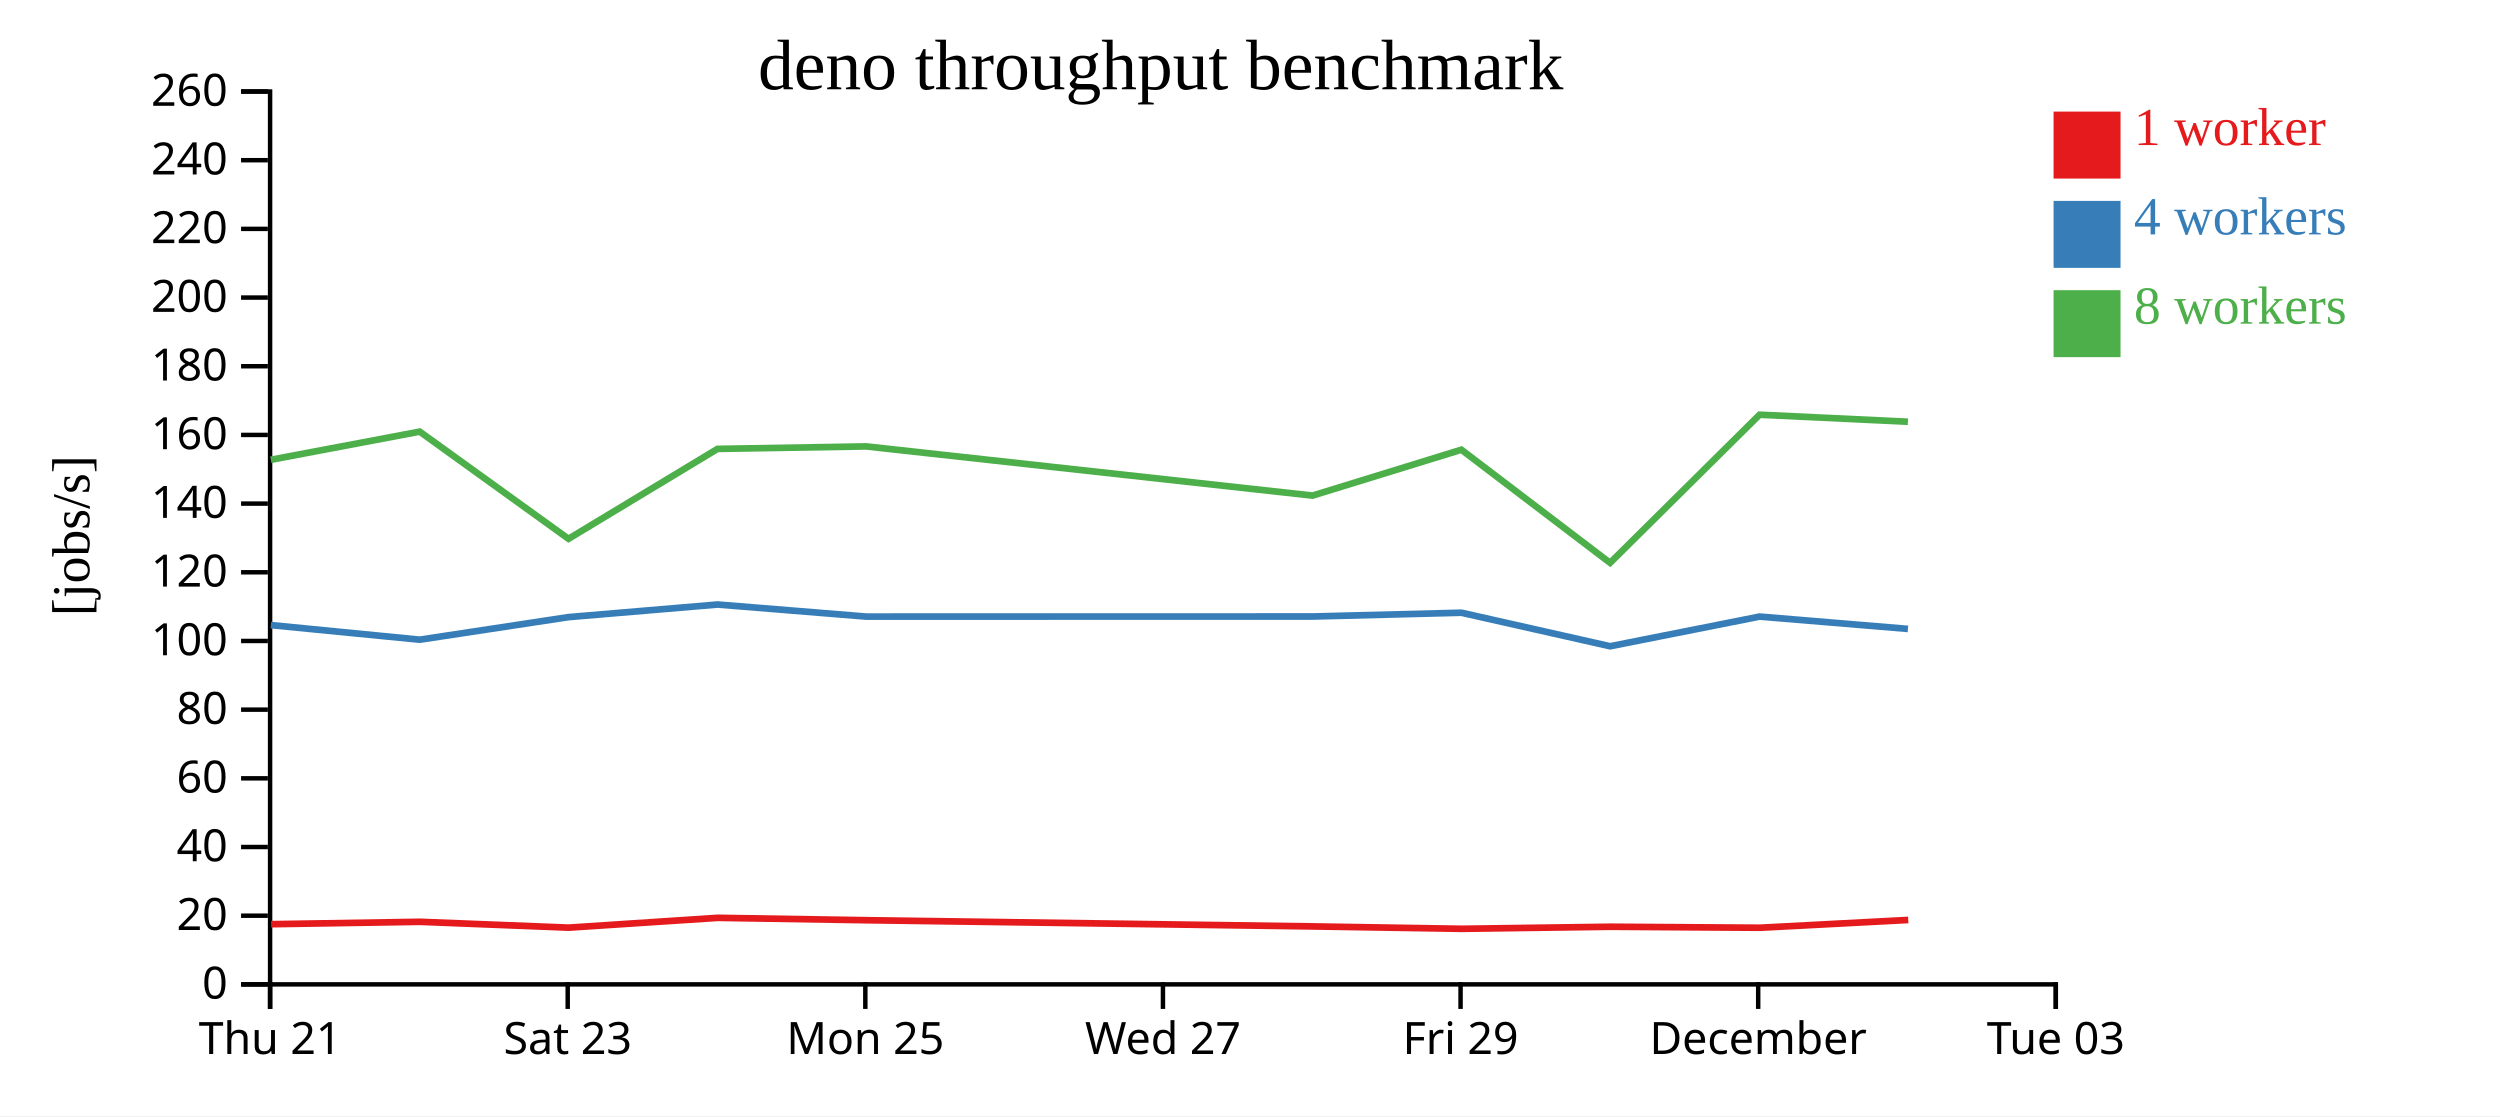
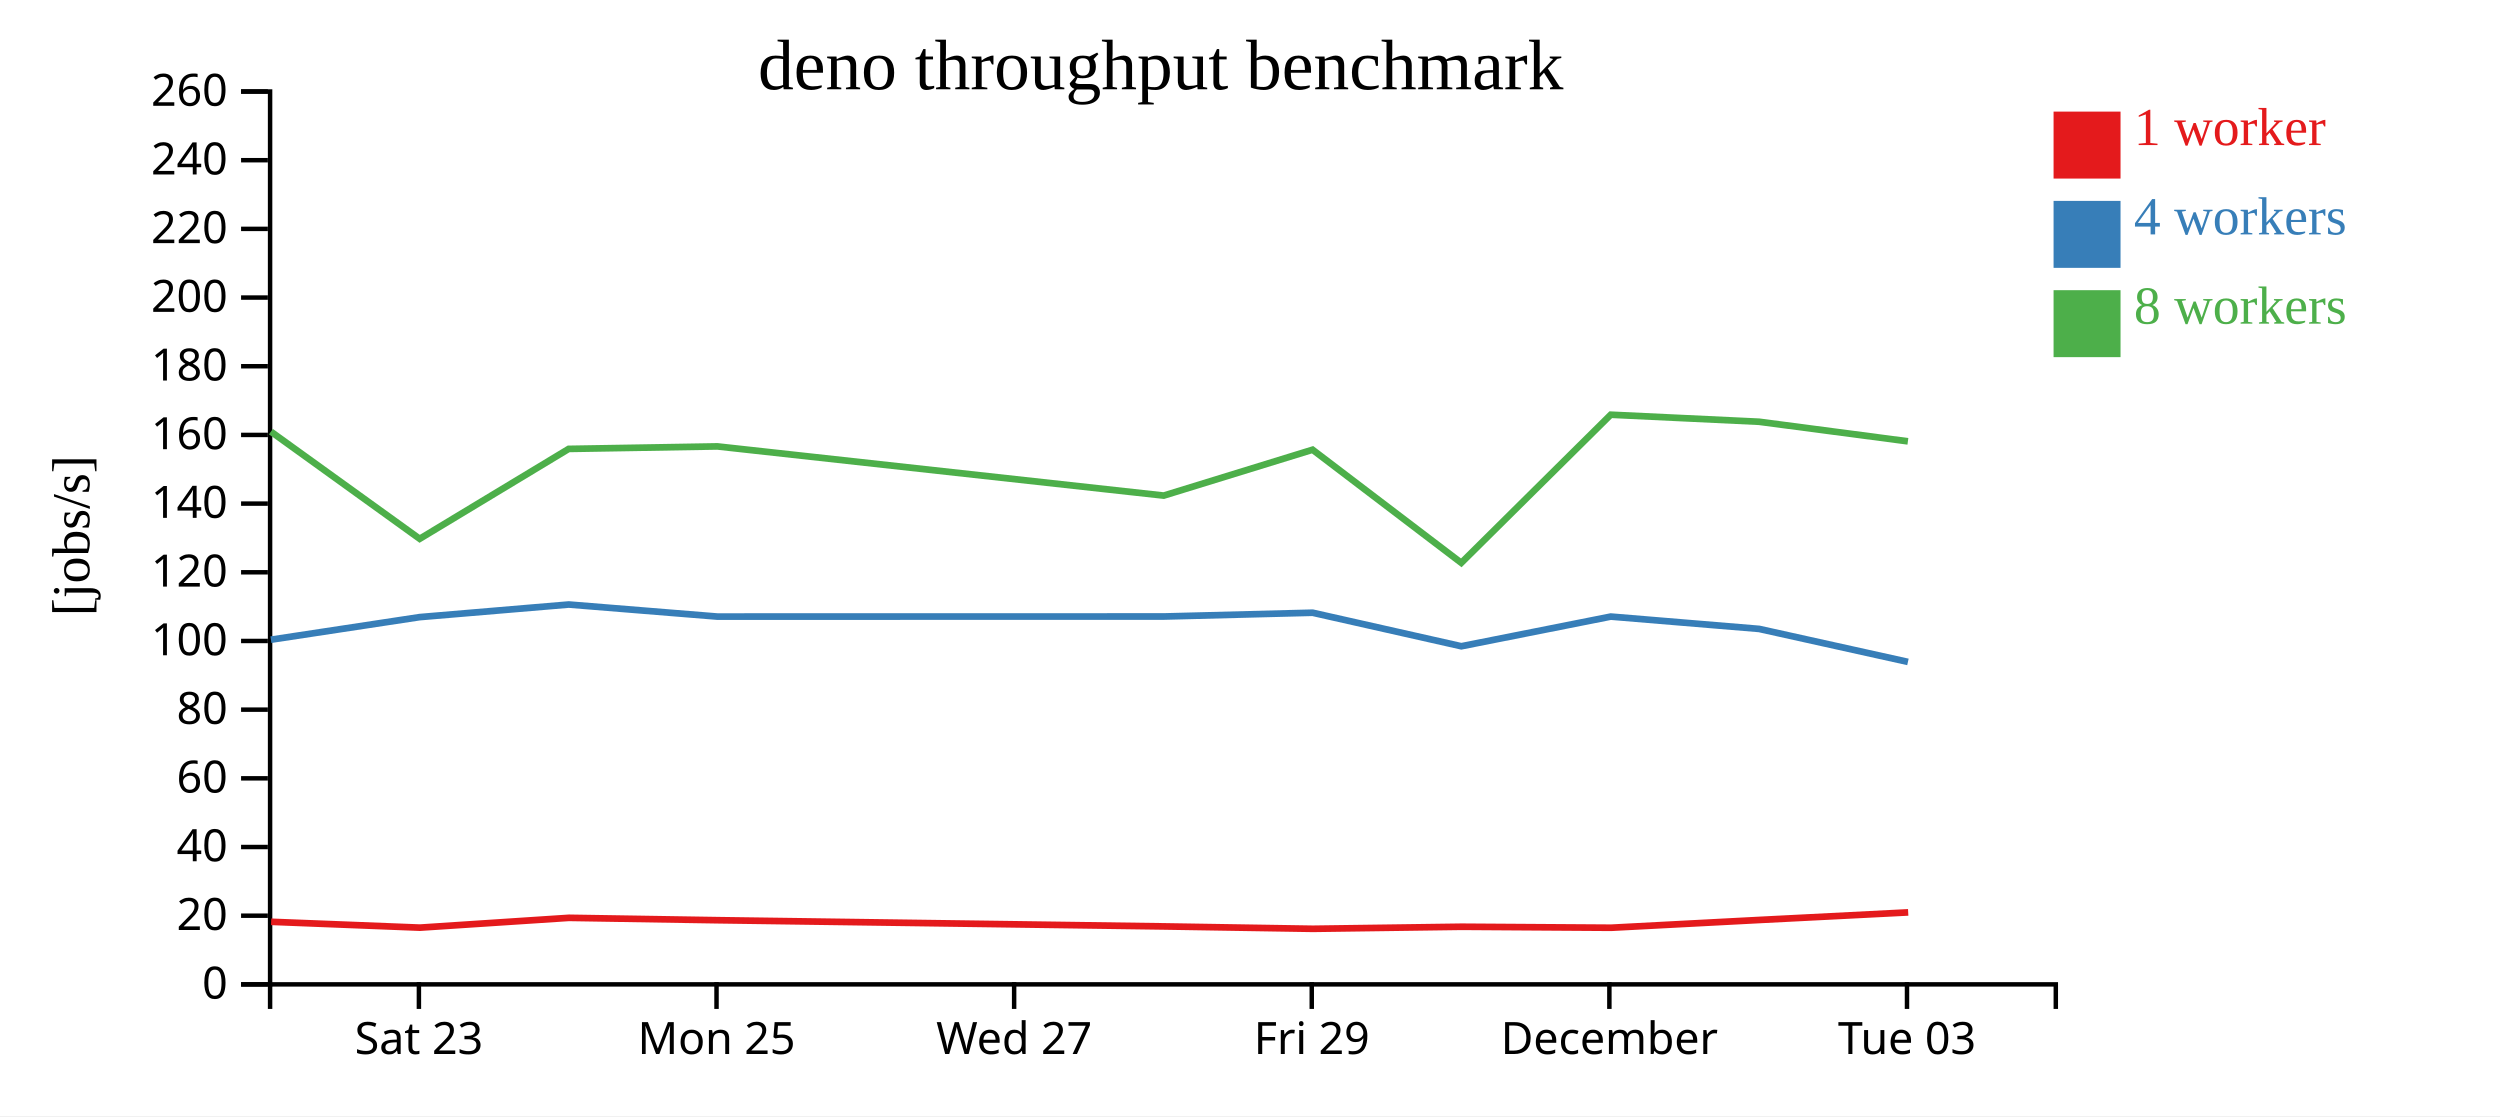
<svg xmlns="http://www.w3.org/2000/svg" width="560" height="250">
  <rect width="100%" height="100%" fill="white" />
  <g transform="translate(60,20)">
    <g transform="translate(0,200)" fill="none" font-size="10" font-family="sans-serif" text-anchor="middle">
      <path class="domain" stroke="currentColor" d="M0.5,6V0.5H400.5V6" />
-       <g class="tick" opacity="1" transform="translate(0.5,0)">
-         <line stroke="currentColor" y2="6" />
-         <text fill="currentColor" y="9" dy="0.71em">Thu 21</text>
-       </g>
-       <g class="tick" opacity="1" transform="translate(67.16667,0)">
+       <g class="tick" opacity="1" transform="translate(33.83333,0)">
        <line stroke="currentColor" y2="6" />
        <text fill="currentColor" y="9" dy="0.71em">Sat 23</text>
      </g>
-       <g class="tick" opacity="1" transform="translate(133.8333,0)">
+       <g class="tick" opacity="1" transform="translate(100.5,0)">
        <line stroke="currentColor" y2="6" />
        <text fill="currentColor" y="9" dy="0.71em">Mon 25</text>
      </g>
-       <g class="tick" opacity="1" transform="translate(200.5,0)">
+       <g class="tick" opacity="1" transform="translate(167.1667,0)">
        <line stroke="currentColor" y2="6" />
        <text fill="currentColor" y="9" dy="0.71em">Wed 27</text>
      </g>
-       <g class="tick" opacity="1" transform="translate(267.1667,0)">
+       <g class="tick" opacity="1" transform="translate(233.8333,0)">
        <line stroke="currentColor" y2="6" />
        <text fill="currentColor" y="9" dy="0.71em">Fri 29</text>
      </g>
-       <g class="tick" opacity="1" transform="translate(333.8333,0)">
+       <g class="tick" opacity="1" transform="translate(300.5,0)">
        <line stroke="currentColor" y2="6" />
        <text fill="currentColor" y="9" dy="0.71em">December</text>
      </g>
-       <g class="tick" opacity="1" transform="translate(400.5,0)">
+       <g class="tick" opacity="1" transform="translate(367.1667,0)">
        <line stroke="currentColor" y2="6" />
        <text fill="currentColor" y="9" dy="0.71em">Tue 03</text>
      </g>
    </g>
    <g fill="none" font-size="10" font-family="sans-serif" text-anchor="end">
      <path class="domain" stroke="currentColor" d="M-6,200.5H0.5V0.5H-6" />
      <g class="tick" opacity="1" transform="translate(0,200.5)">
        <line stroke="currentColor" x2="-6" />
        <text fill="currentColor" x="-9" dy="0.32em">0</text>
      </g>
      <g class="tick" opacity="1" transform="translate(0,185.1154)">
        <line stroke="currentColor" x2="-6" />
        <text fill="currentColor" x="-9" dy="0.32em">20</text>
      </g>
      <g class="tick" opacity="1" transform="translate(0,169.7308)">
        <line stroke="currentColor" x2="-6" />
        <text fill="currentColor" x="-9" dy="0.32em">40</text>
      </g>
      <g class="tick" opacity="1" transform="translate(0,154.3462)">
        <line stroke="currentColor" x2="-6" />
        <text fill="currentColor" x="-9" dy="0.32em">60</text>
      </g>
      <g class="tick" opacity="1" transform="translate(0,138.9615)">
        <line stroke="currentColor" x2="-6" />
        <text fill="currentColor" x="-9" dy="0.32em">80</text>
      </g>
      <g class="tick" opacity="1" transform="translate(0,123.5769)">
        <line stroke="currentColor" x2="-6" />
        <text fill="currentColor" x="-9" dy="0.32em">100</text>
      </g>
      <g class="tick" opacity="1" transform="translate(0,108.1923)">
        <line stroke="currentColor" x2="-6" />
        <text fill="currentColor" x="-9" dy="0.32em">120</text>
      </g>
      <g class="tick" opacity="1" transform="translate(0,92.80769)">
        <line stroke="currentColor" x2="-6" />
        <text fill="currentColor" x="-9" dy="0.32em">140</text>
      </g>
      <g class="tick" opacity="1" transform="translate(0,77.42308)">
        <line stroke="currentColor" x2="-6" />
        <text fill="currentColor" x="-9" dy="0.32em">160</text>
      </g>
      <g class="tick" opacity="1" transform="translate(0,62.03846)">
        <line stroke="currentColor" x2="-6" />
        <text fill="currentColor" x="-9" dy="0.32em">180</text>
      </g>
      <g class="tick" opacity="1" transform="translate(0,46.65385)">
        <line stroke="currentColor" x2="-6" />
        <text fill="currentColor" x="-9" dy="0.32em">200</text>
      </g>
      <g class="tick" opacity="1" transform="translate(0,31.26923)">
        <line stroke="currentColor" x2="-6" />
        <text fill="currentColor" x="-9" dy="0.32em">220</text>
      </g>
      <g class="tick" opacity="1" transform="translate(0,15.88462)">
        <line stroke="currentColor" x2="-6" />
        <text fill="currentColor" x="-9" dy="0.32em">240</text>
      </g>
      <g class="tick" opacity="1" transform="translate(0,0.5)">
        <line stroke="currentColor" x2="-6" />
        <text fill="currentColor" x="-9" dy="0.32em">260</text>
      </g>
    </g>
    <text text-anchor="middle" style="font-size: 12px" transform="rotate(-90)" y="-40" x="-100">[jobs/s]</text>
    <text text-anchor="middle" style="font-size: 16px" y="0" x="200">deno throughput benchmark</text>
-     <path class="line" fill="none" stroke="#e41a1c" stroke-width="1.5" d="M0.736,187.019L34.067,186.484L67.397,187.793L100.785,185.594L134.092,186.127L234.085,187.518L267.422,188.052L300.74,187.593L334.224,187.816L367.447,186.07" />
-     <path class="line" fill="none" stroke="#377eb8" stroke-width="1.5" d="M0.67,120.022L34.017,123.292L67.318,118.237L100.738,115.413L134.023,118.115L234.011,118.097L267.354,117.251L300.666,124.762L334.148,118.115L367.38,120.877" />
-     <path class="line" fill="none" stroke="#4daf4a" stroke-width="1.5" d="M0.668,82.989L34.015,76.686L67.342,100.693L100.715,80.554L134.019,79.995L234.009,91.013L267.346,80.739L300.66,106.077L334.144,72.896L367.376,74.473" />
+     <path class="line" fill="none" stroke="#e41a1c" stroke-width="1.5" d="M0.733,186.484L34.063,187.793L67.452,185.594L100.759,186.127L200.751,187.518L234.088,188.052L267.407,187.593L300.891,187.816L334.114,186.07L367.435,184.374" />
+     <path class="line" fill="none" stroke="#377eb8" stroke-width="1.5" d="M0.683,123.292L33.985,118.237L67.405,115.413L100.689,118.115L200.677,118.097L234.021,117.251L267.333,124.762L300.814,118.115L334.047,120.877L367.379,128.27" />
+     <path class="line" fill="none" stroke="#4daf4a" stroke-width="1.5" d="M0.681,76.686L34.009,100.693L67.382,80.554L100.686,79.995L200.675,91.013L234.013,80.739L267.327,106.077L300.81,72.896L334.042,74.473L367.369,78.861" />
    <rect class="dot" x="400" y="5" width="15" height="15" style="fill: #e41a1c;" />
    <rect class="dot" x="400" y="25" width="15" height="15" style="fill: #377eb8;" />
    <rect class="dot" x="400" y="45" width="15" height="15" style="fill: #4daf4a;" />
    <text class="label" x="418" y="12.5" style="fill: #e41a1c; alignment-baseline: middle;" text-anchor="left">1 worker</text>
    <text class="label" x="418" y="32.5" style="fill: #377eb8; alignment-baseline: middle;" text-anchor="left">4 workers</text>
    <text class="label" x="418" y="52.5" style="fill: #4daf4a; alignment-baseline: middle;" text-anchor="left">8 workers</text>
  </g>
</svg>
